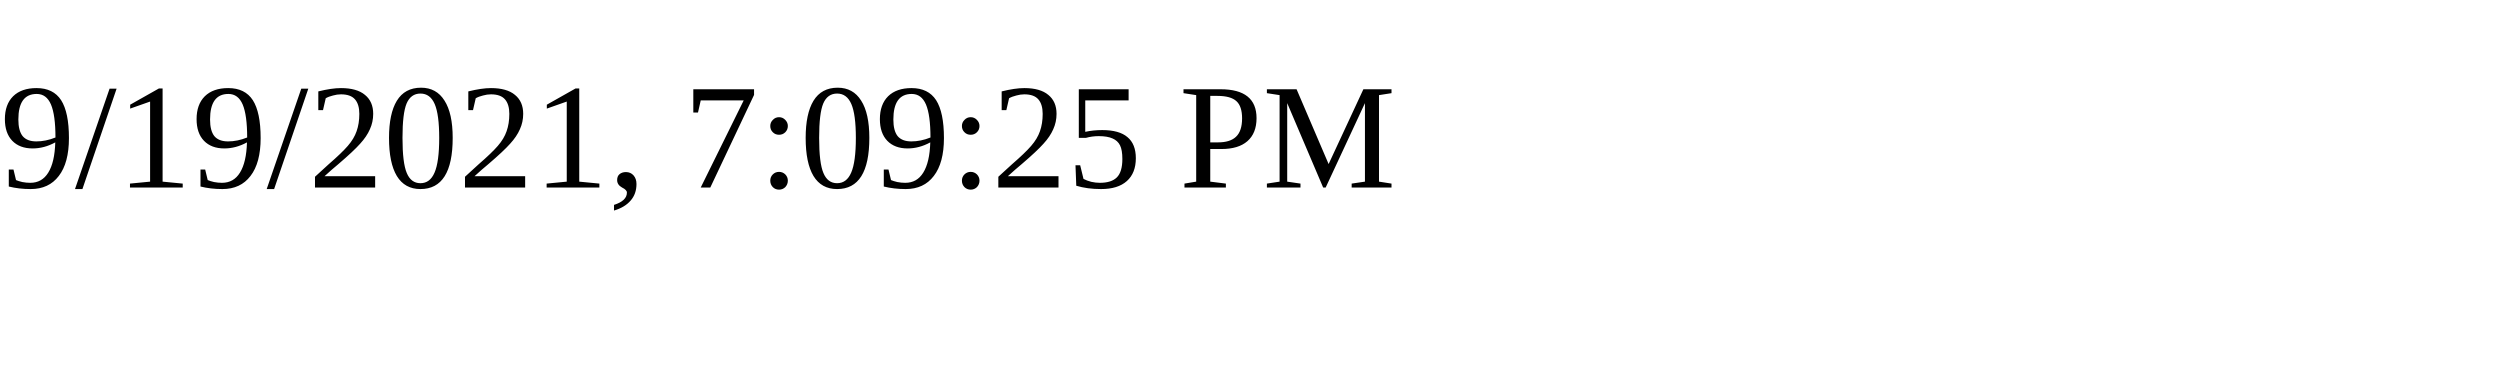
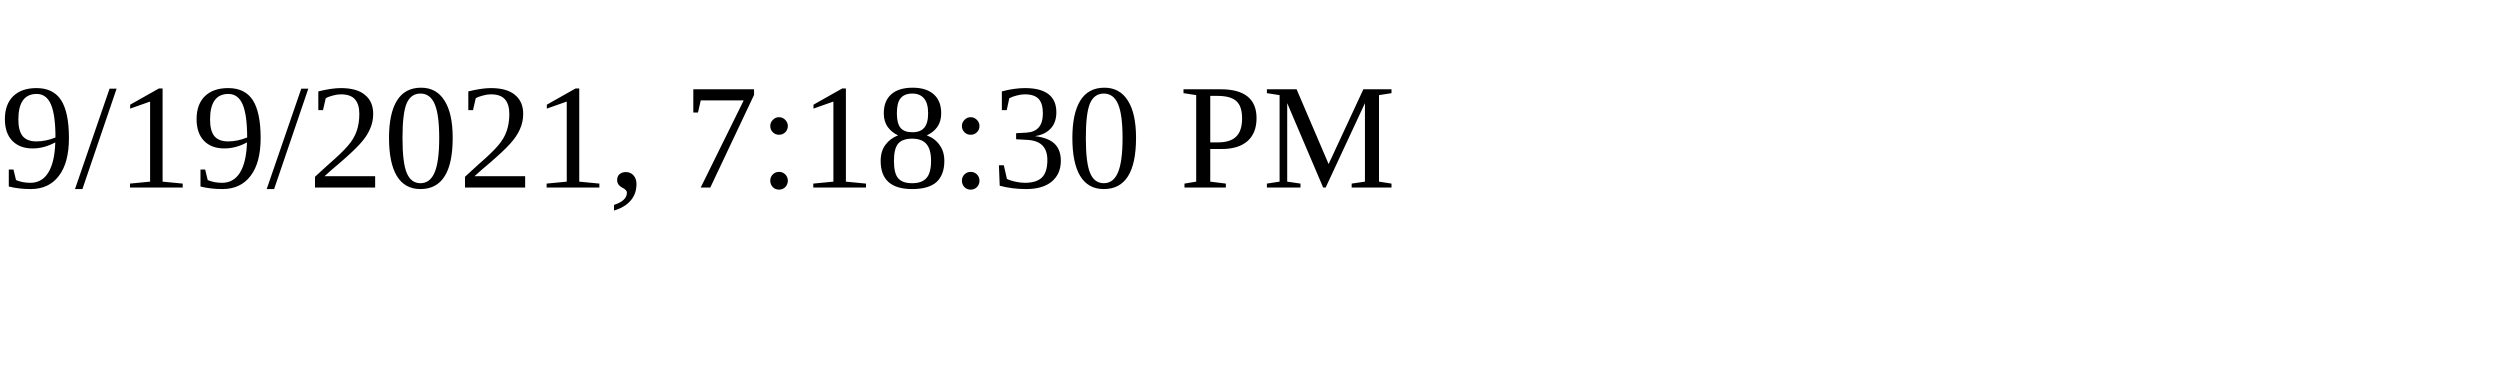
<svg xmlns="http://www.w3.org/2000/svg" height="30" width="200">
-   <text x="0" y="15">9/19/2021, 7:09:25 PM</text>
+   <text x="0" y="15">9/19/2021, 7:18:30 PM</text>
</svg>
